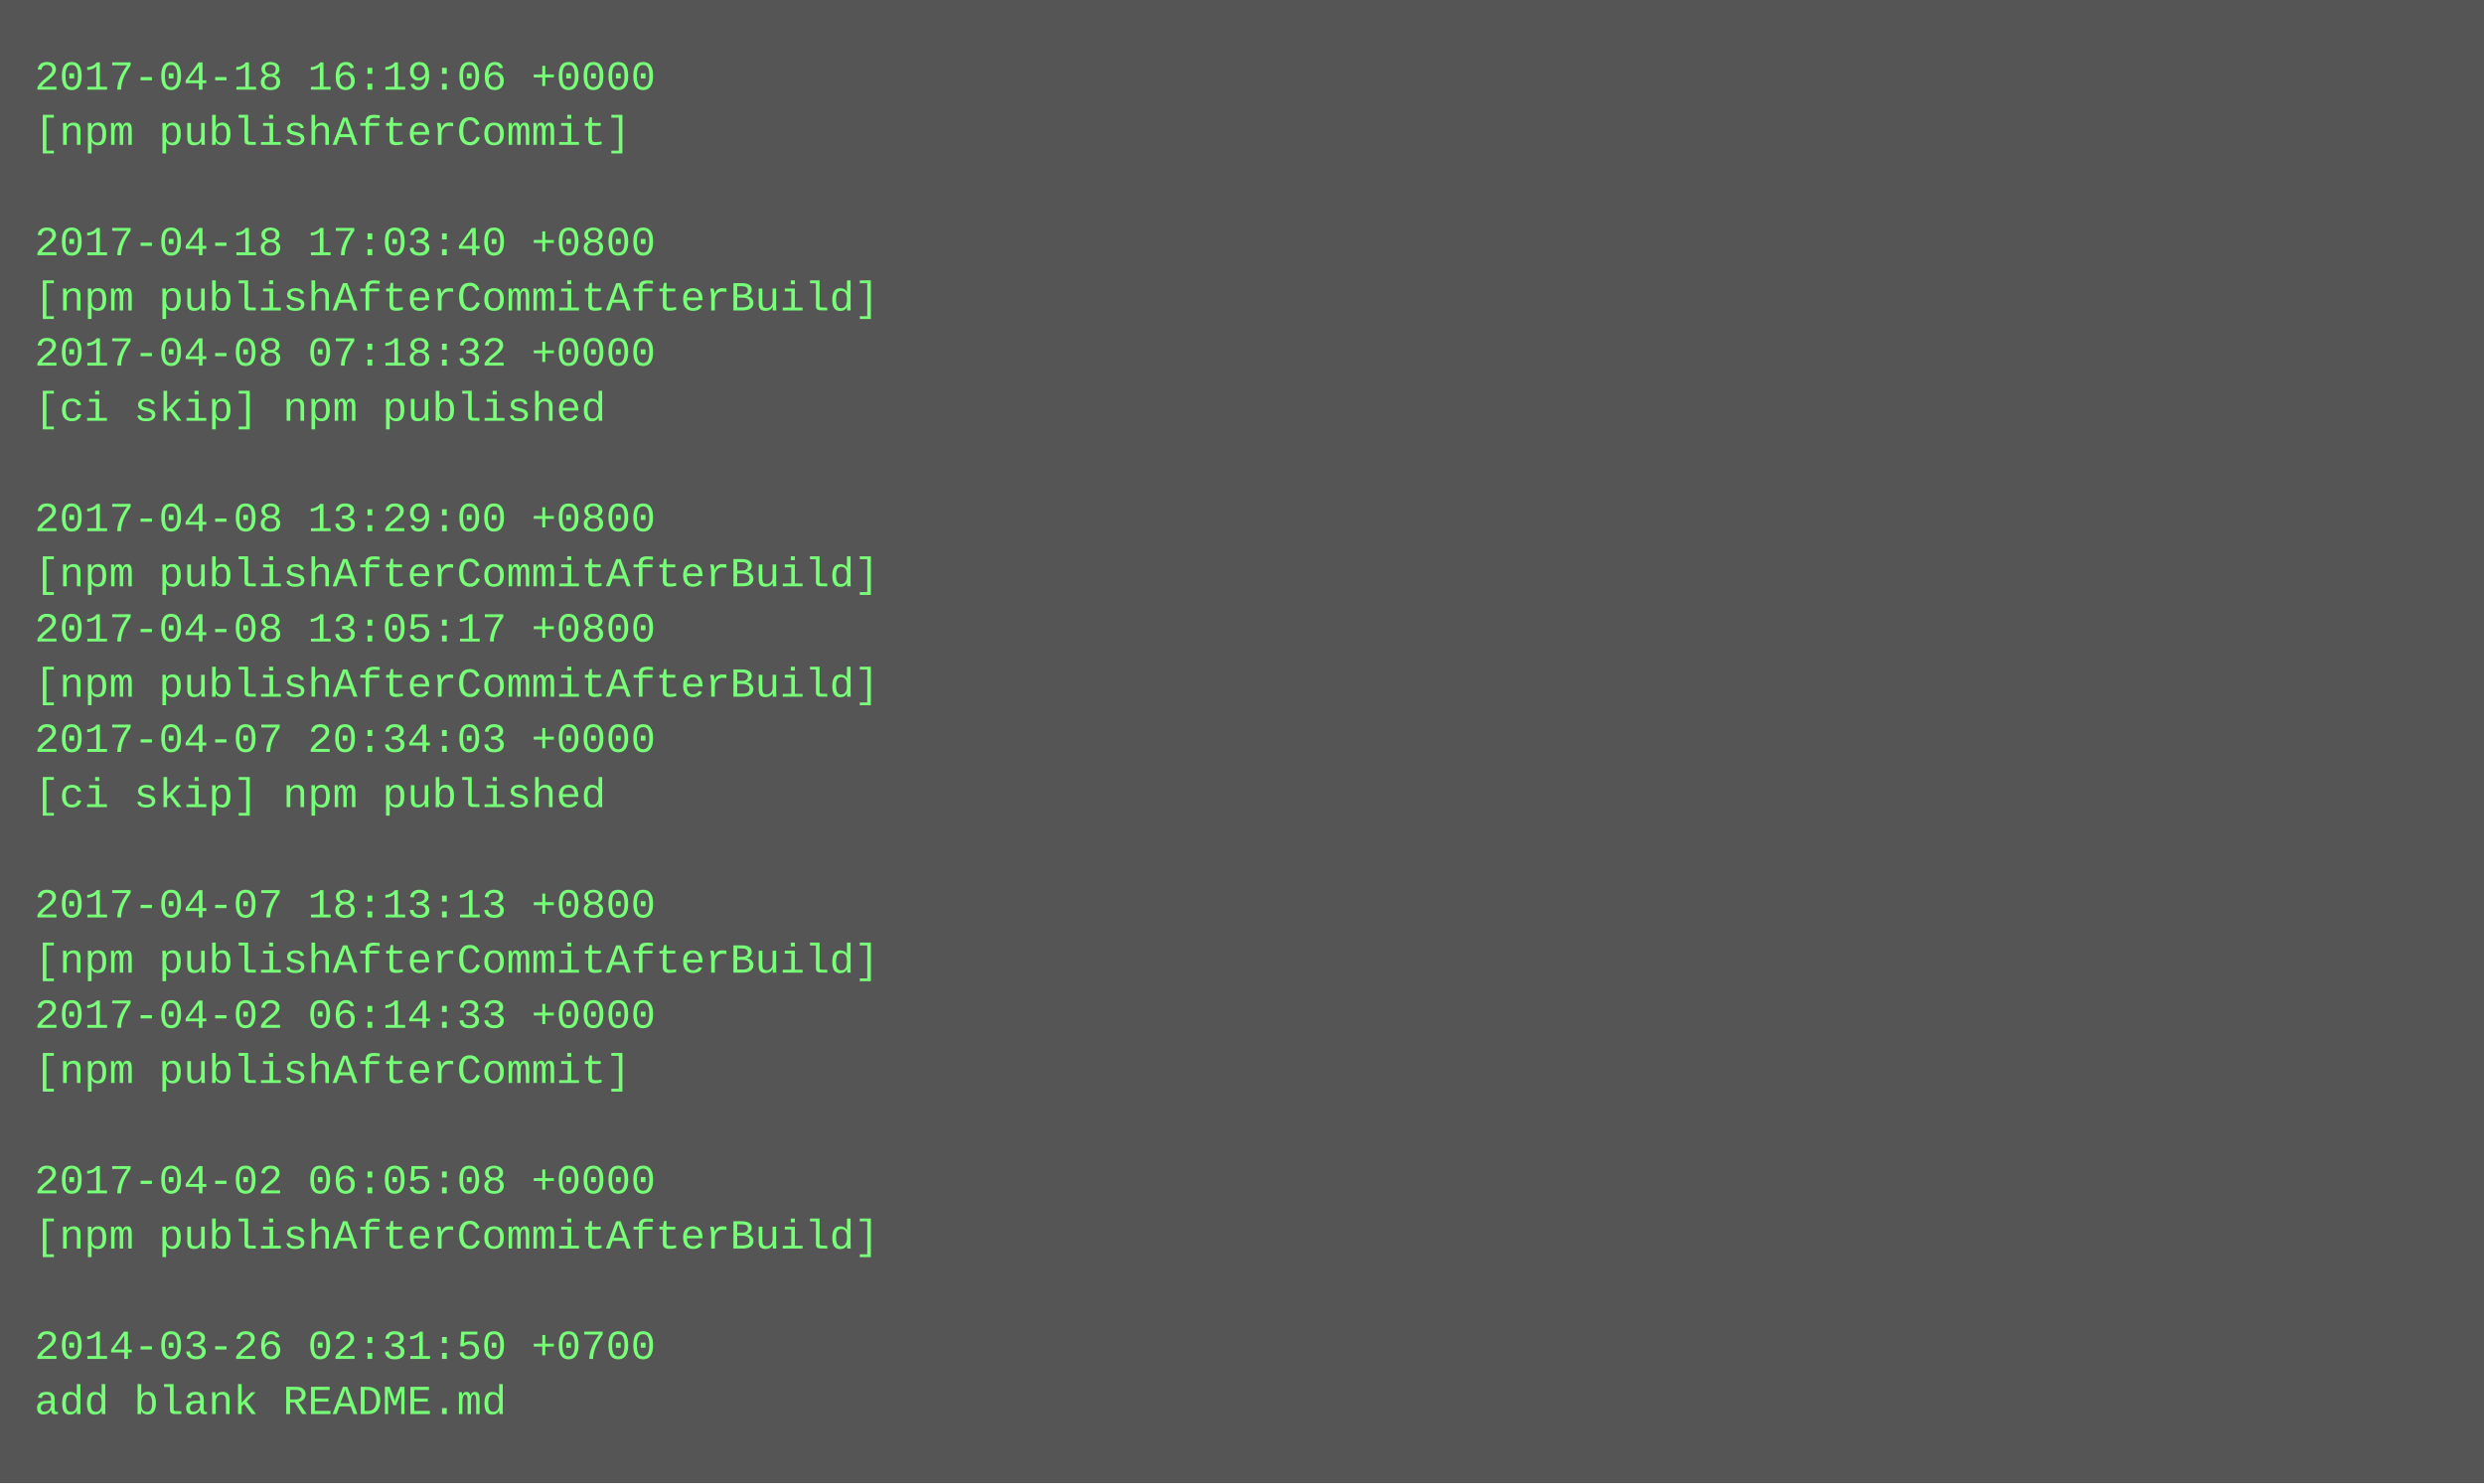
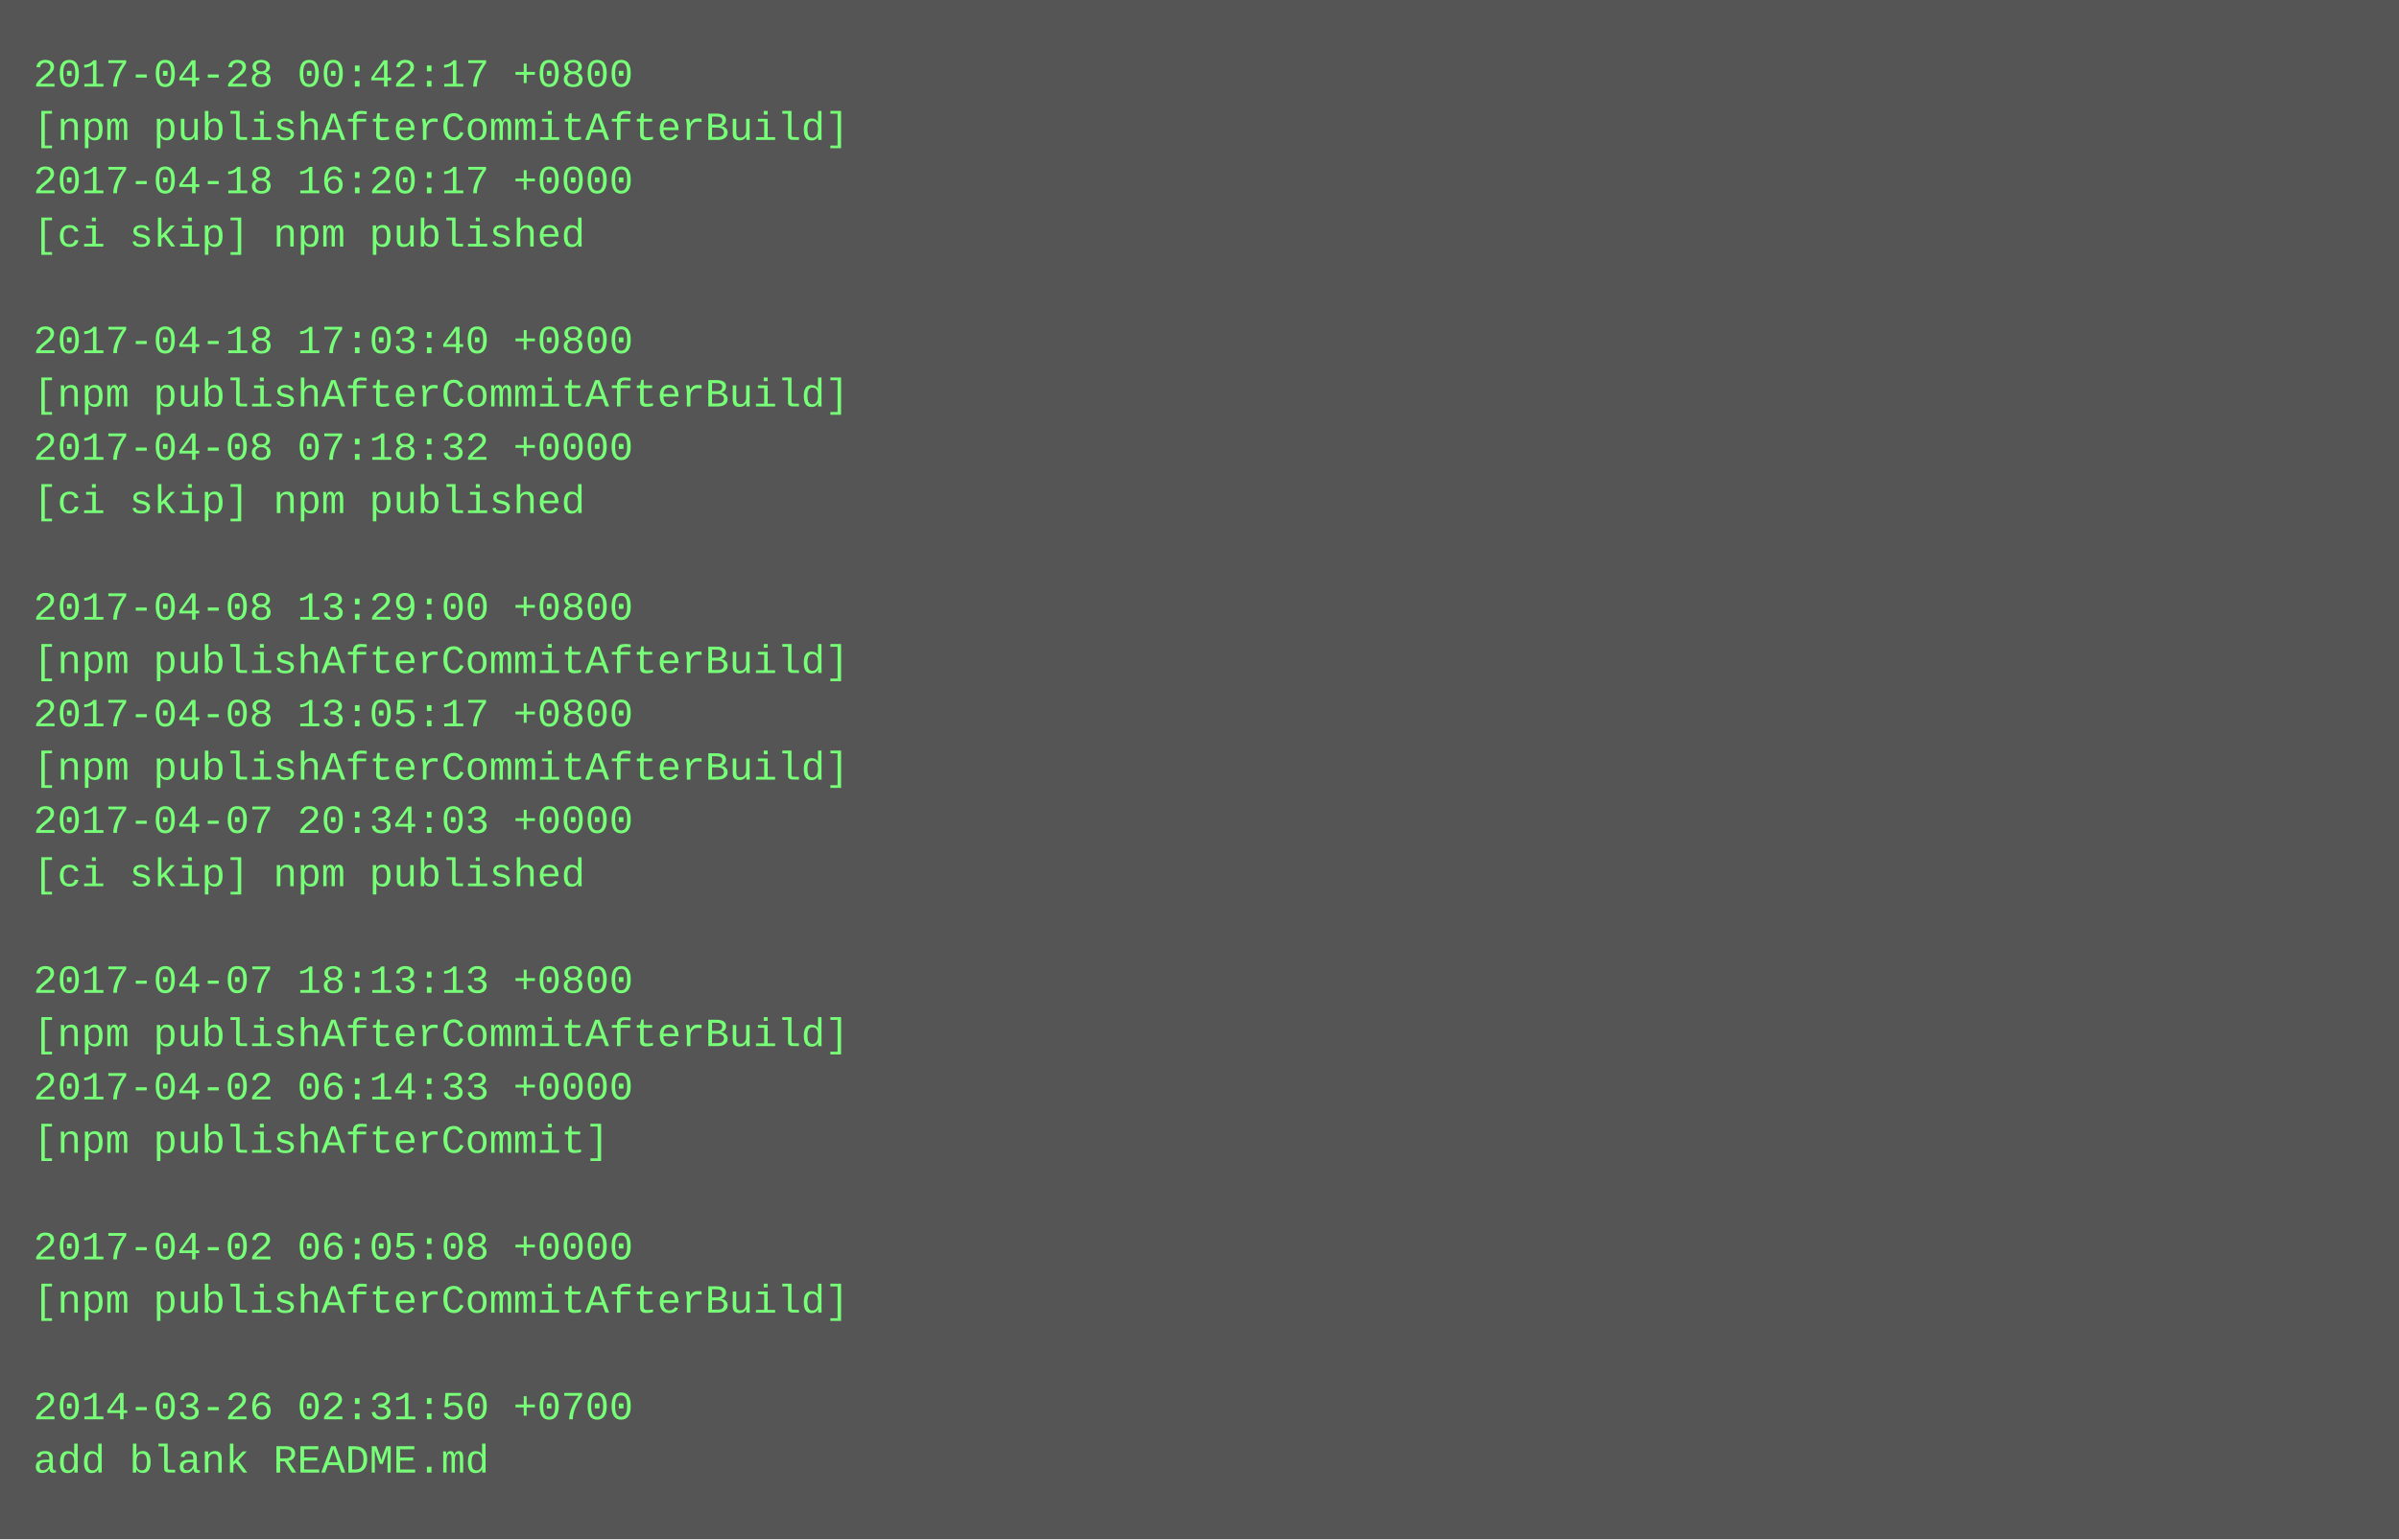
- <svg xmlns="http://www.w3.org/2000/svg" height="430" width="720">
-   <rect height="430" fill="#555" width="720" />
+ <svg xmlns="http://www.w3.org/2000/svg" height="462" width="720">
+   <rect height="462" fill="#555" width="720" />
  <text fill="#7f7" font-family="Courier New" font-size="12" xml:space="preserve">
-     <tspan x="10" y="26">2017-04-18 16:19:06 +0000</tspan>
-     <tspan x="10" y="42">[npm publishAfterCommit]</tspan>
-     <tspan x="10" y="58" />
-     <tspan x="10" y="74">2017-04-18 17:03:40 +0800</tspan>
-     <tspan x="10" y="90">[npm publishAfterCommitAfterBuild]</tspan>
-     <tspan x="10" y="106">2017-04-08 07:18:32 +0000</tspan>
-     <tspan x="10" y="122">[ci skip] npm published</tspan>
-     <tspan x="10" y="138" />
-     <tspan x="10" y="154">2017-04-08 13:29:00 +0800</tspan>
-     <tspan x="10" y="170">[npm publishAfterCommitAfterBuild]</tspan>
-     <tspan x="10" y="186">2017-04-08 13:05:17 +0800</tspan>
+     <tspan x="10" y="26">2017-04-28 00:42:17 +0800</tspan>
+     <tspan x="10" y="42">[npm publishAfterCommitAfterBuild]</tspan>
+     <tspan x="10" y="58">2017-04-18 16:20:17 +0000</tspan>
+     <tspan x="10" y="74">[ci skip] npm published</tspan>
+     <tspan x="10" y="90" />
+     <tspan x="10" y="106">2017-04-18 17:03:40 +0800</tspan>
+     <tspan x="10" y="122">[npm publishAfterCommitAfterBuild]</tspan>
+     <tspan x="10" y="138">2017-04-08 07:18:32 +0000</tspan>
+     <tspan x="10" y="154">[ci skip] npm published</tspan>
+     <tspan x="10" y="170" />
+     <tspan x="10" y="186">2017-04-08 13:29:00 +0800</tspan>
    <tspan x="10" y="202">[npm publishAfterCommitAfterBuild]</tspan>
-     <tspan x="10" y="218">2017-04-07 20:34:03 +0000</tspan>
-     <tspan x="10" y="234">[ci skip] npm published</tspan>
-     <tspan x="10" y="250" />
-     <tspan x="10" y="266">2017-04-07 18:13:13 +0800</tspan>
-     <tspan x="10" y="282">[npm publishAfterCommitAfterBuild]</tspan>
-     <tspan x="10" y="298">2017-04-02 06:14:33 +0000</tspan>
-     <tspan x="10" y="314">[npm publishAfterCommit]</tspan>
-     <tspan x="10" y="330" />
-     <tspan x="10" y="346">2017-04-02 06:05:08 +0000</tspan>
-     <tspan x="10" y="362">[npm publishAfterCommitAfterBuild]</tspan>
-     <tspan x="10" y="378" />
-     <tspan x="10" y="394">2014-03-26 02:31:50 +0700</tspan>
-     <tspan x="10" y="410">add blank README.md</tspan>
+     <tspan x="10" y="218">2017-04-08 13:05:17 +0800</tspan>
+     <tspan x="10" y="234">[npm publishAfterCommitAfterBuild]</tspan>
+     <tspan x="10" y="250">2017-04-07 20:34:03 +0000</tspan>
+     <tspan x="10" y="266">[ci skip] npm published</tspan>
+     <tspan x="10" y="282" />
+     <tspan x="10" y="298">2017-04-07 18:13:13 +0800</tspan>
+     <tspan x="10" y="314">[npm publishAfterCommitAfterBuild]</tspan>
+     <tspan x="10" y="330">2017-04-02 06:14:33 +0000</tspan>
+     <tspan x="10" y="346">[npm publishAfterCommit]</tspan>
+     <tspan x="10" y="362" />
+     <tspan x="10" y="378">2017-04-02 06:05:08 +0000</tspan>
+     <tspan x="10" y="394">[npm publishAfterCommitAfterBuild]</tspan>
+     <tspan x="10" y="410" />
+     <tspan x="10" y="426">2014-03-26 02:31:50 +0700</tspan>
+     <tspan x="10" y="442">add blank README.md</tspan>
  </text>
</svg>
